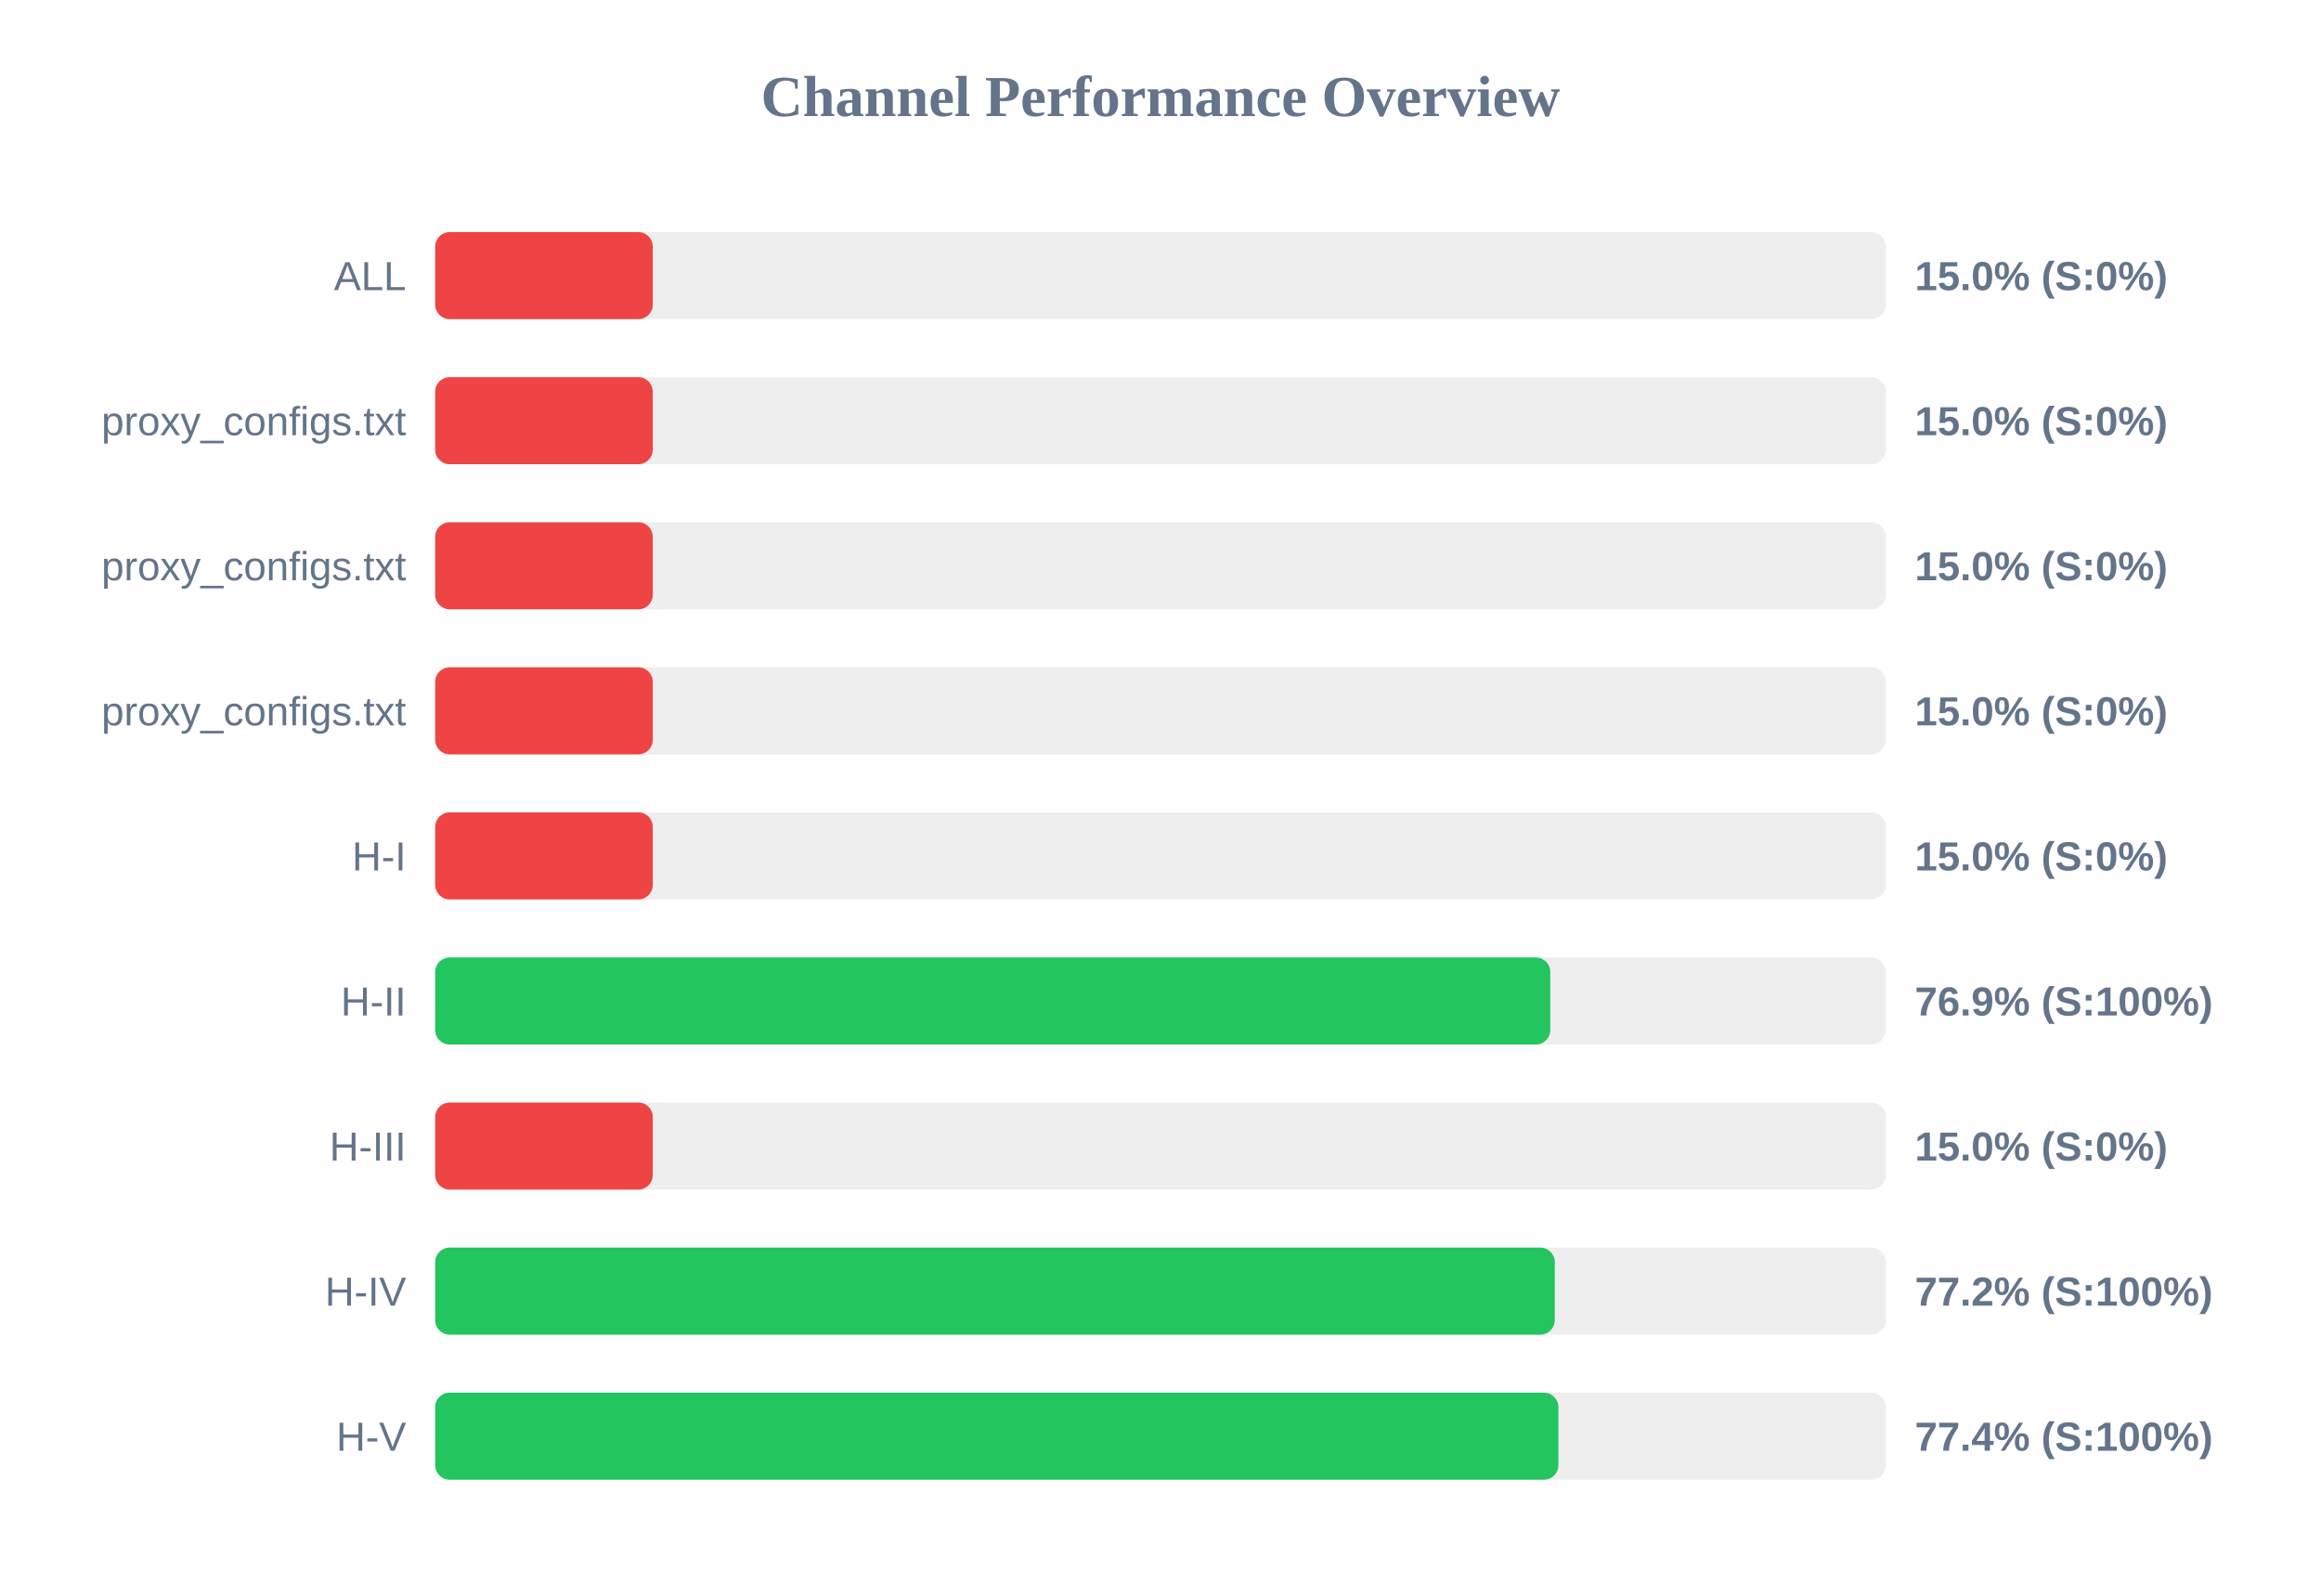
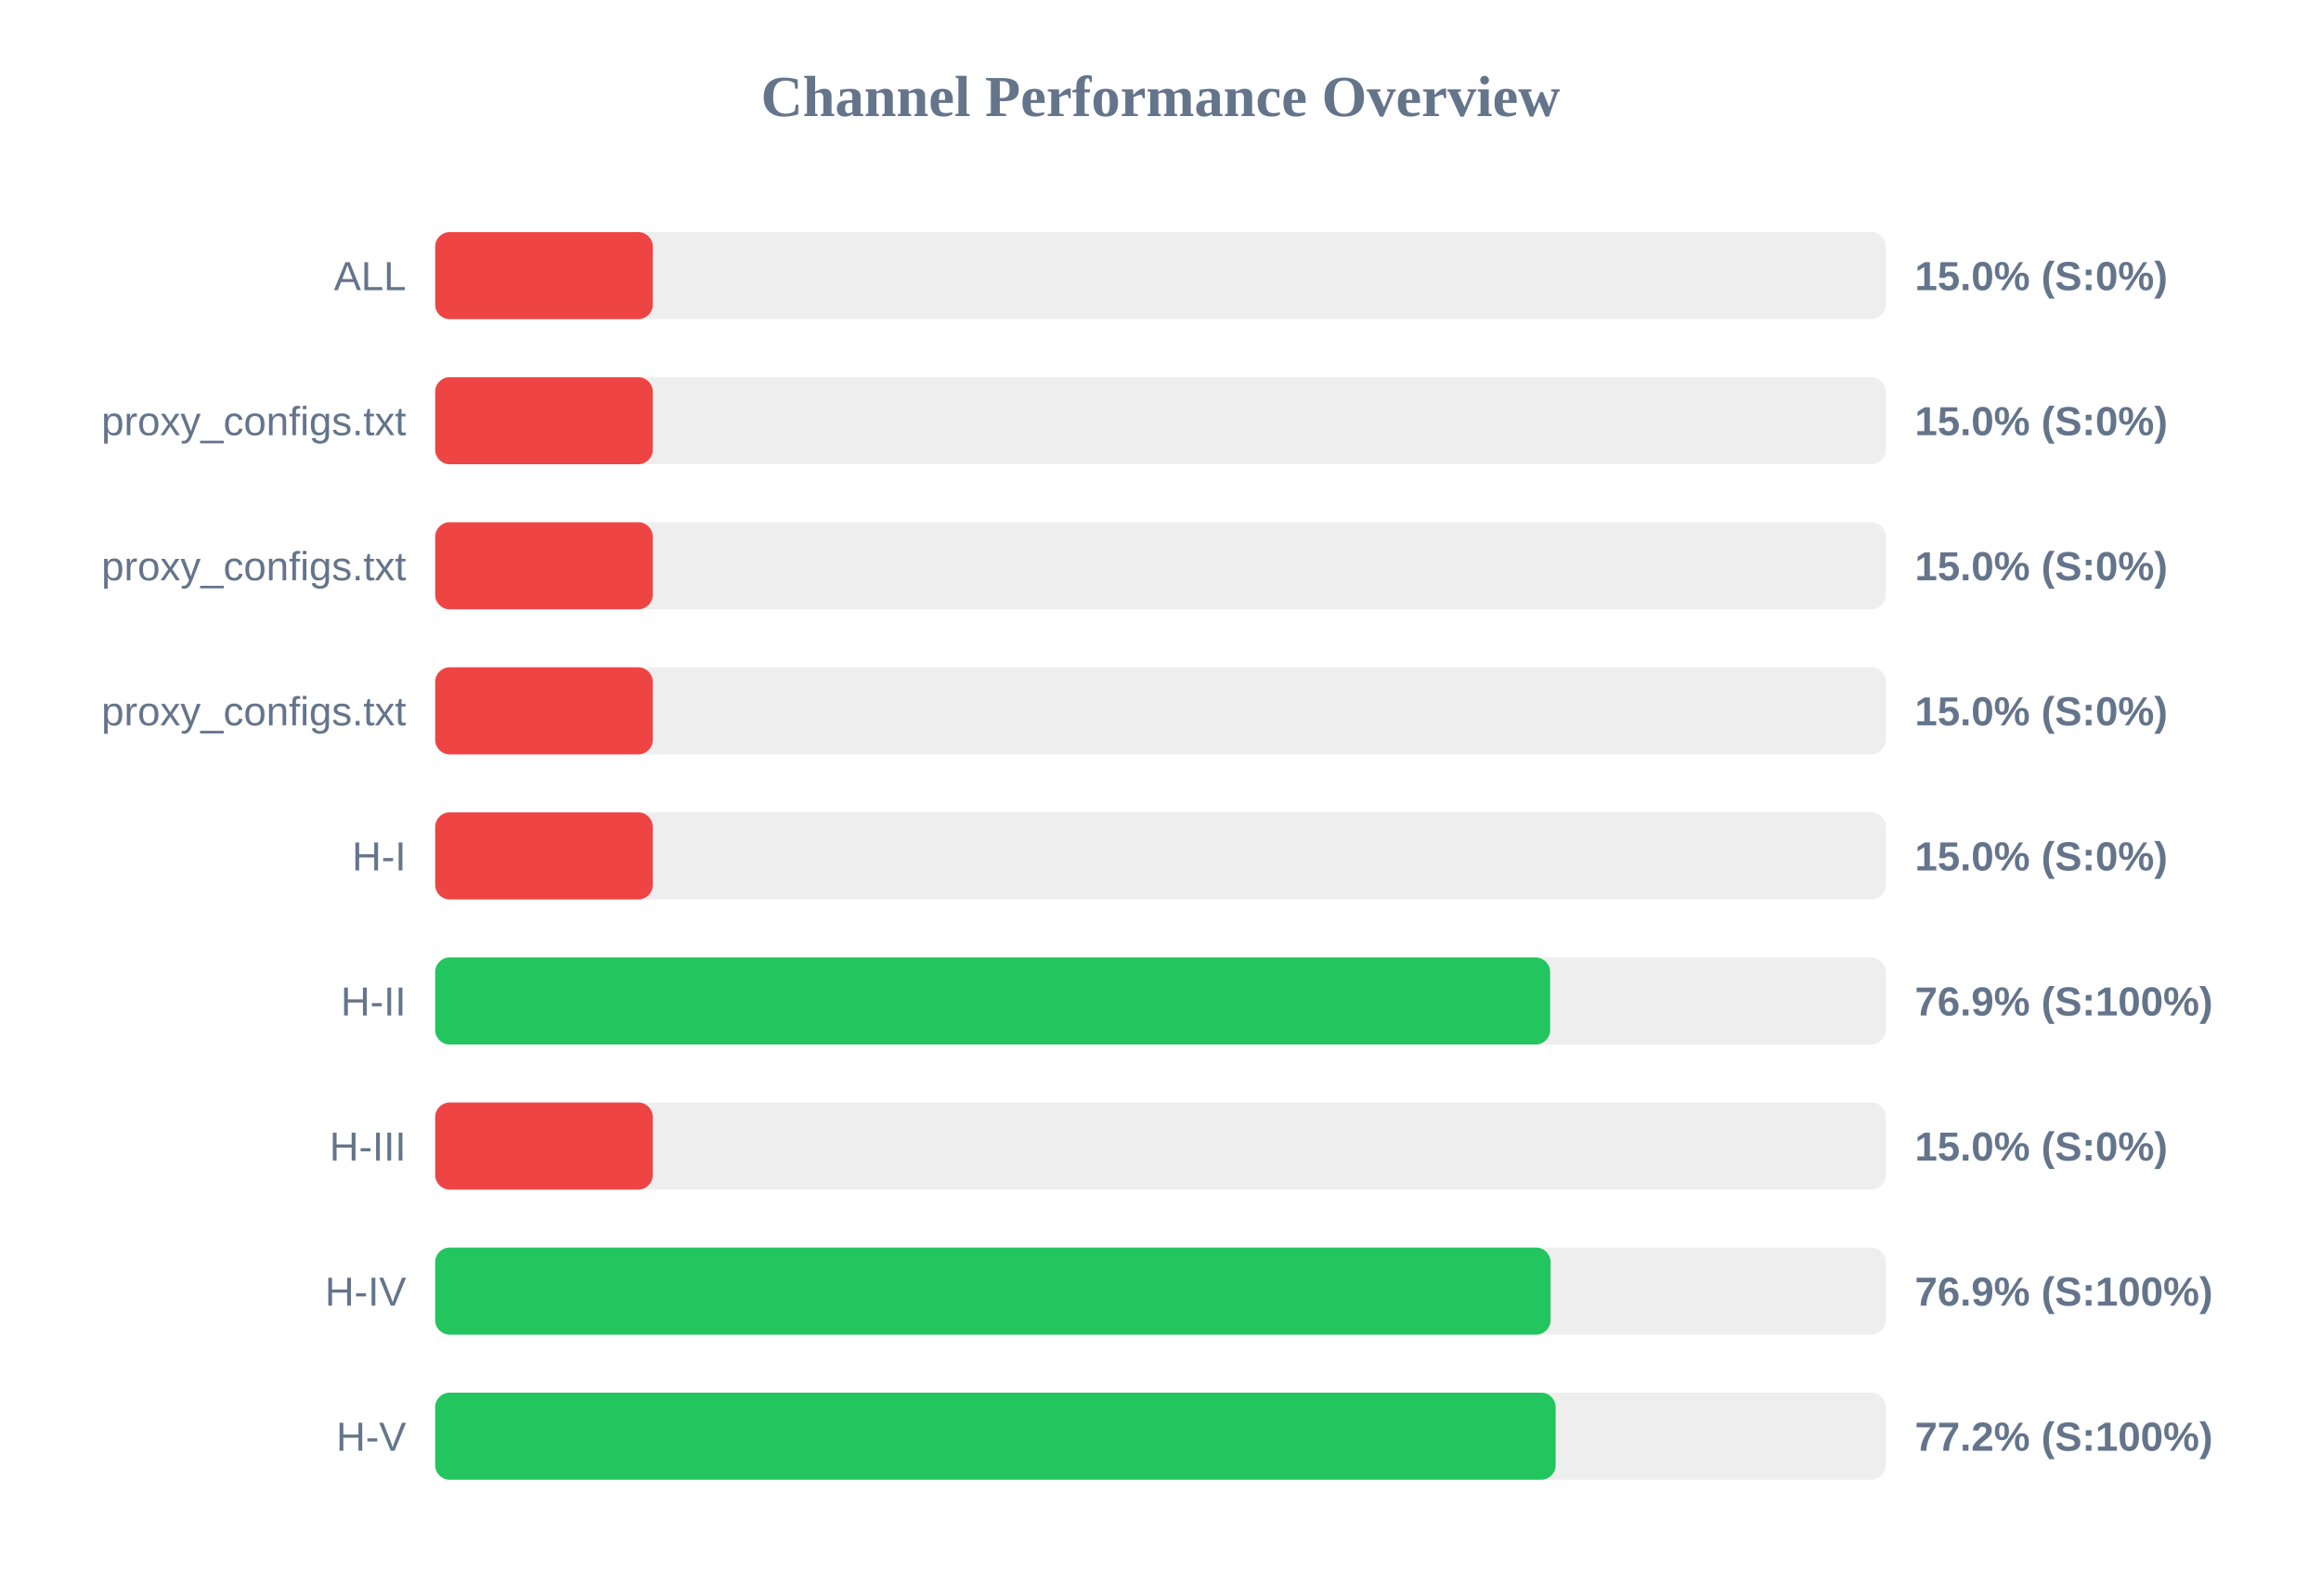
<svg xmlns="http://www.w3.org/2000/svg" width="800" height="550" version="1.1">
  <style>
        .row { font: 14px Arial; fill: #64748b; }
        .score { font: bold 14px Arial; fill: #64748b; }
    </style>
  <text x="400" y="40" text-anchor="middle" font-size="20px" font-weight="bold" fill="#64748b">Channel Performance Overview</text>
  <rect x="150" y="80" width="500" height="30" fill="#eee" rx="5" />
  <rect x="150" y="80" width="75.0" height="30" fill="#ef4444" rx="5" />
  <text x="140" y="100" text-anchor="end" class="row">ALL</text>
  <text x="660" y="100" text-anchor="start" class="score">15.0% (S:0%)</text>
  <rect x="150" y="130" width="500" height="30" fill="#eee" rx="5" />
  <rect x="150" y="130" width="75.0" height="30" fill="#ef4444" rx="5" />
  <text x="140" y="150" text-anchor="end" class="row">proxy_configs.txt</text>
  <text x="660" y="150" text-anchor="start" class="score">15.0% (S:0%)</text>
  <rect x="150" y="180" width="500" height="30" fill="#eee" rx="5" />
  <rect x="150" y="180" width="75.0" height="30" fill="#ef4444" rx="5" />
  <text x="140" y="200" text-anchor="end" class="row">proxy_configs.txt</text>
  <text x="660" y="200" text-anchor="start" class="score">15.0% (S:0%)</text>
  <rect x="150" y="230" width="500" height="30" fill="#eee" rx="5" />
  <rect x="150" y="230" width="75.0" height="30" fill="#ef4444" rx="5" />
  <text x="140" y="250" text-anchor="end" class="row">proxy_configs.txt</text>
  <text x="660" y="250" text-anchor="start" class="score">15.0% (S:0%)</text>
  <rect x="150" y="280" width="500" height="30" fill="#eee" rx="5" />
  <rect x="150" y="280" width="75.0" height="30" fill="#ef4444" rx="5" />
  <text x="140" y="300" text-anchor="end" class="row">H-I</text>
  <text x="660" y="300" text-anchor="start" class="score">15.0% (S:0%)</text>
  <rect x="150" y="330" width="500" height="30" fill="#eee" rx="5" />
-   <rect x="150" y="330" width="384.35" height="30" fill="#22c55e" rx="5" />
+   <rect x="150" y="330" width="384.3" height="30" fill="#22c55e" rx="5" />
  <text x="140" y="350" text-anchor="end" class="row">H-II</text>
  <text x="660" y="350" text-anchor="start" class="score">76.9% (S:100%)</text>
  <rect x="150" y="380" width="500" height="30" fill="#eee" rx="5" />
  <rect x="150" y="380" width="75.0" height="30" fill="#ef4444" rx="5" />
  <text x="140" y="400" text-anchor="end" class="row">H-III</text>
  <text x="660" y="400" text-anchor="start" class="score">15.0% (S:0%)</text>
  <rect x="150" y="430" width="500" height="30" fill="#eee" rx="5" />
-   <rect x="150" y="430" width="385.9" height="30" fill="#22c55e" rx="5" />
+   <rect x="150" y="430" width="384.45" height="30" fill="#22c55e" rx="5" />
  <text x="140" y="450" text-anchor="end" class="row">H-IV</text>
-   <text x="660" y="450" text-anchor="start" class="score">77.2% (S:100%)</text>
+   <text x="660" y="450" text-anchor="start" class="score">76.9% (S:100%)</text>
  <rect x="150" y="480" width="500" height="30" fill="#eee" rx="5" />
-   <rect x="150" y="480" width="387.15" height="30" fill="#22c55e" rx="5" />
+   <rect x="150" y="480" width="386.2" height="30" fill="#22c55e" rx="5" />
  <text x="140" y="500" text-anchor="end" class="row">H-V</text>
-   <text x="660" y="500" text-anchor="start" class="score">77.4% (S:100%)</text>
+   <text x="660" y="500" text-anchor="start" class="score">77.2% (S:100%)</text>
</svg>
